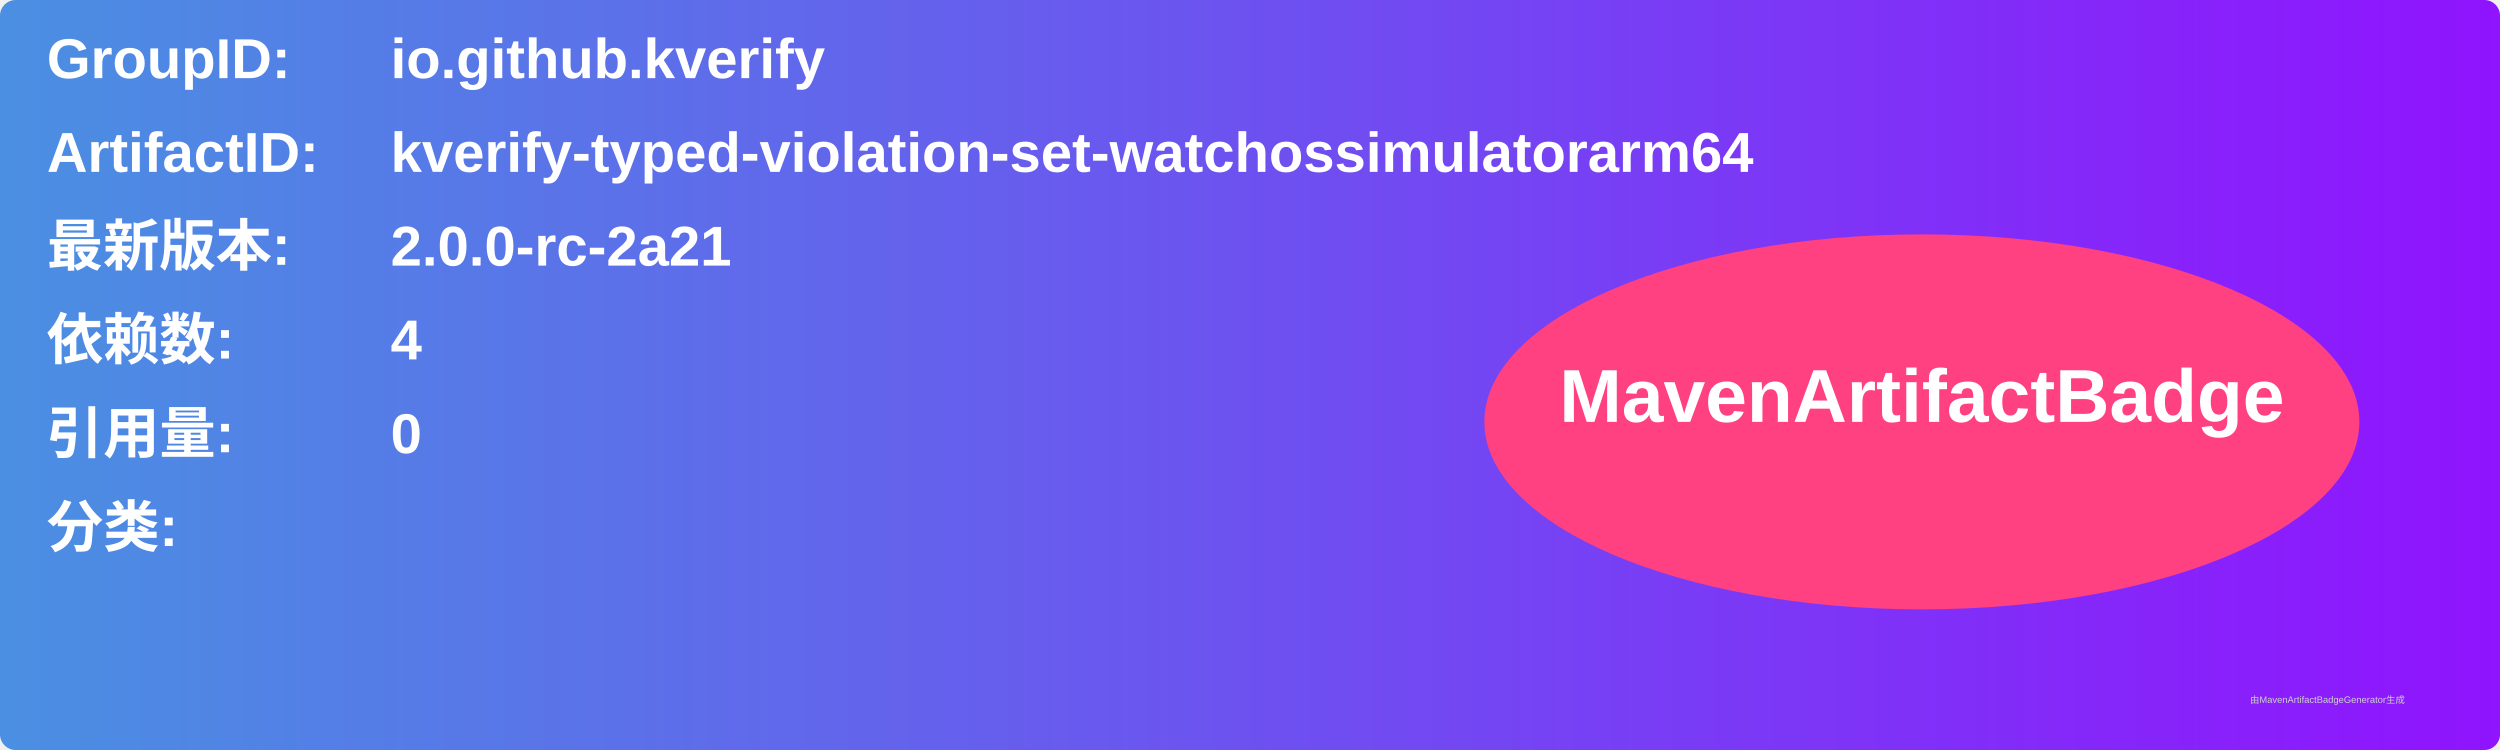
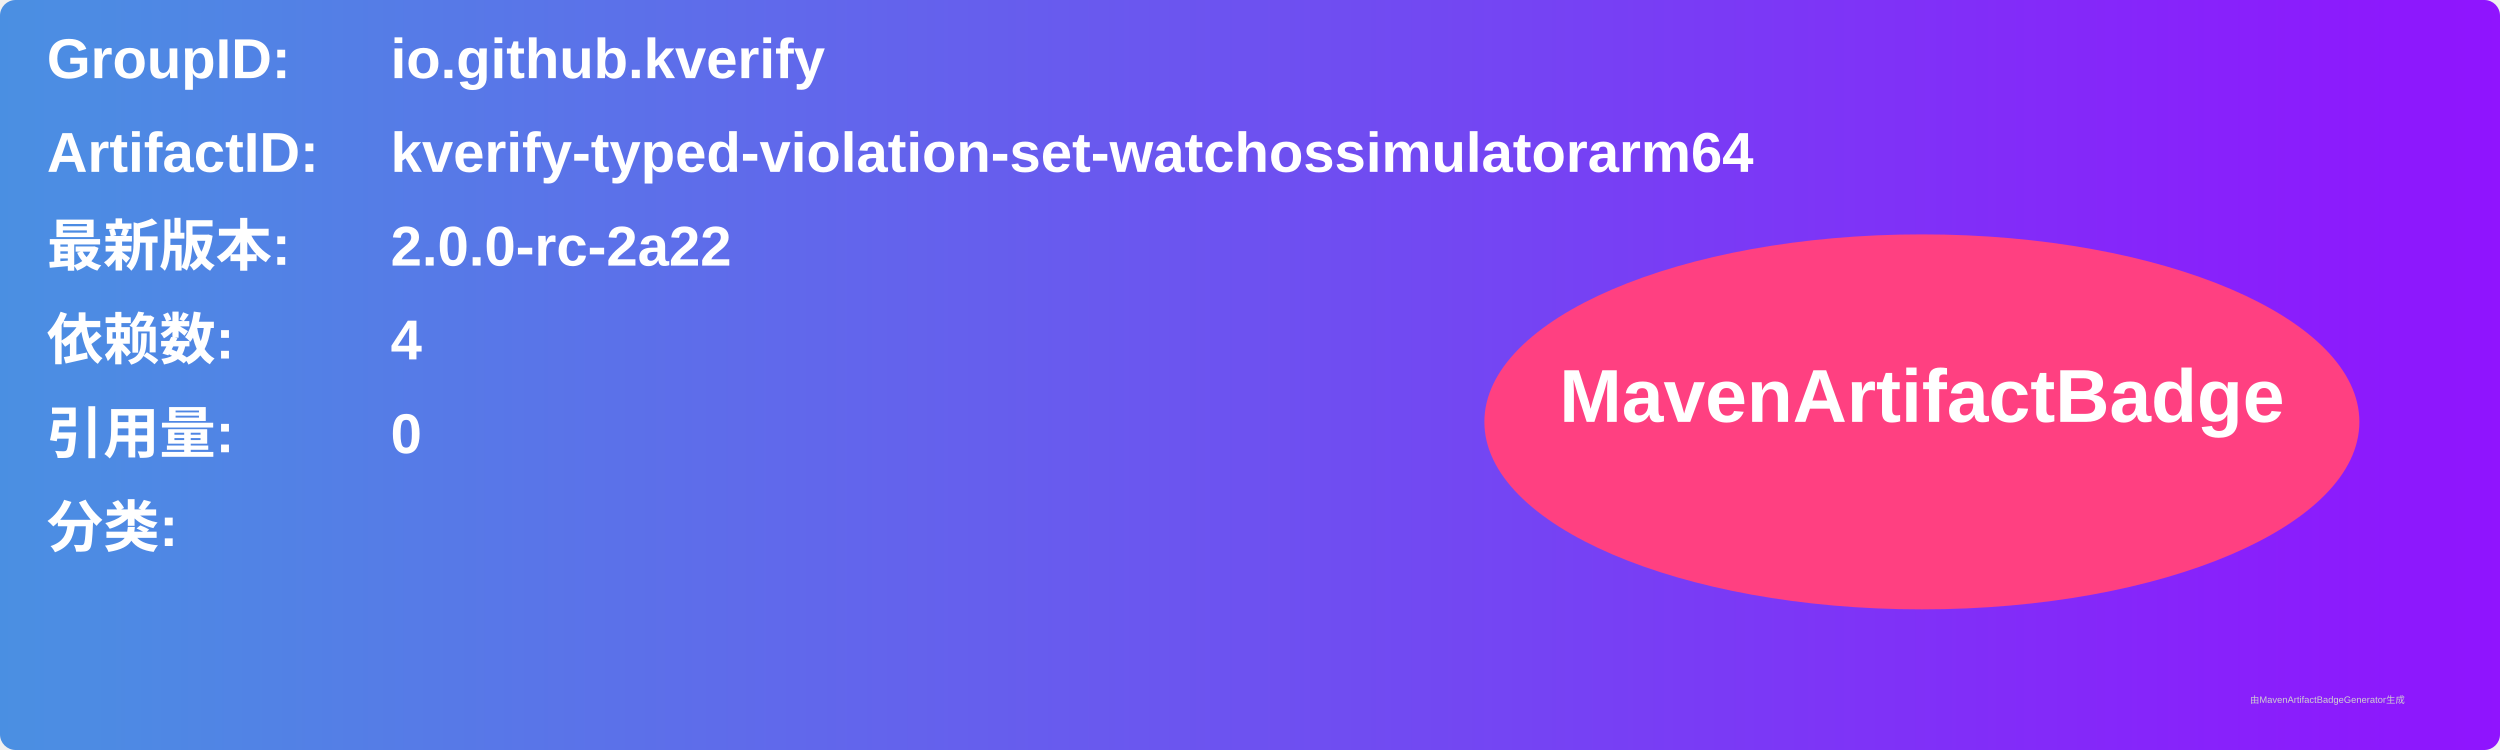
<svg xmlns="http://www.w3.org/2000/svg" width="800" height="240" viewBox="0 0 800 240">
  <linearGradient id="grad" x1="0%" y1="0%" x2="100%" y2="0%">
    <stop offset="0%" stop-color="#4a90e2" />
    <stop offset="100%" stop-color="#9013fe" />
  </linearGradient>
  <rect width="100%" height="100%" rx="5" ry="5" fill="url(#grad)" />
  <g transform="translate(15, 15)">
    <text x="0" y="10" font-family="Arial" font-size="18" fill="white" font-weight="bold" width="260">GroupID:</text>
    <text x="110" y="10" font-family="Arial" font-size="18" fill="white" font-weight="bold" width="460">io.github.kverify</text>
    <text x="0" y="40" font-family="Arial" font-size="18" fill="white" font-weight="bold" width="260">ArtifactID:</text>
    <text x="110" y="40" font-family="Arial" font-size="18" fill="white" font-weight="bold" width="460">kverify-typed-violation-set-watchossimulatorarm64</text>
    <text x="0" y="70" font-family="Arial" font-size="18" fill="white" font-weight="bold">最新版本:</text>
    <text x="110" y="70" font-family="Arial" font-size="18" fill="white" font-weight="bold">
-       <tspan font-weight="bold">2.0.0-rc-2a21</tspan>
+       <tspan font-weight="bold">2.0.0-rc-2a22</tspan>
    </text>
    <text x="0" y="100" font-family="Arial" font-size="18" fill="white" font-weight="bold">依赖数: </text>
    <text x="110" y="100" font-family="Arial" font-size="18" fill="white">
      <tspan font-weight="bold">4</tspan>
    </text>
    <text x="0" y="130" font-family="Arial" font-size="18" fill="white" font-weight="bold">引用量: </text>
    <text x="110" y="130" font-family="Arial" font-size="18" fill="white">
      <tspan font-weight="bold">0</tspan>
    </text>
    <text x="0" y="160" font-family="Arial" font-size="18" fill="white" font-weight="bold">分类:</text>
    <text x="10" y="190" font-family="Arial" font-size="10" fill="white">
      <tspan font-weight="bold" />
    </text>
    <ellipse cx="600" cy="120" rx="140" ry="60" fill="#ff4081" />
    <text x="600" y="120" text-anchor="middle" font-family="Arial" font-size="24" fill="white" font-weight="bold">MavenArtifactBadge</text>
  </g>
  <text x="720" y="225" font-family="Arial" font-size="3" fill="#d0d0d0">由MavenArtifactBadgeGenerator生成</text>
</svg>
